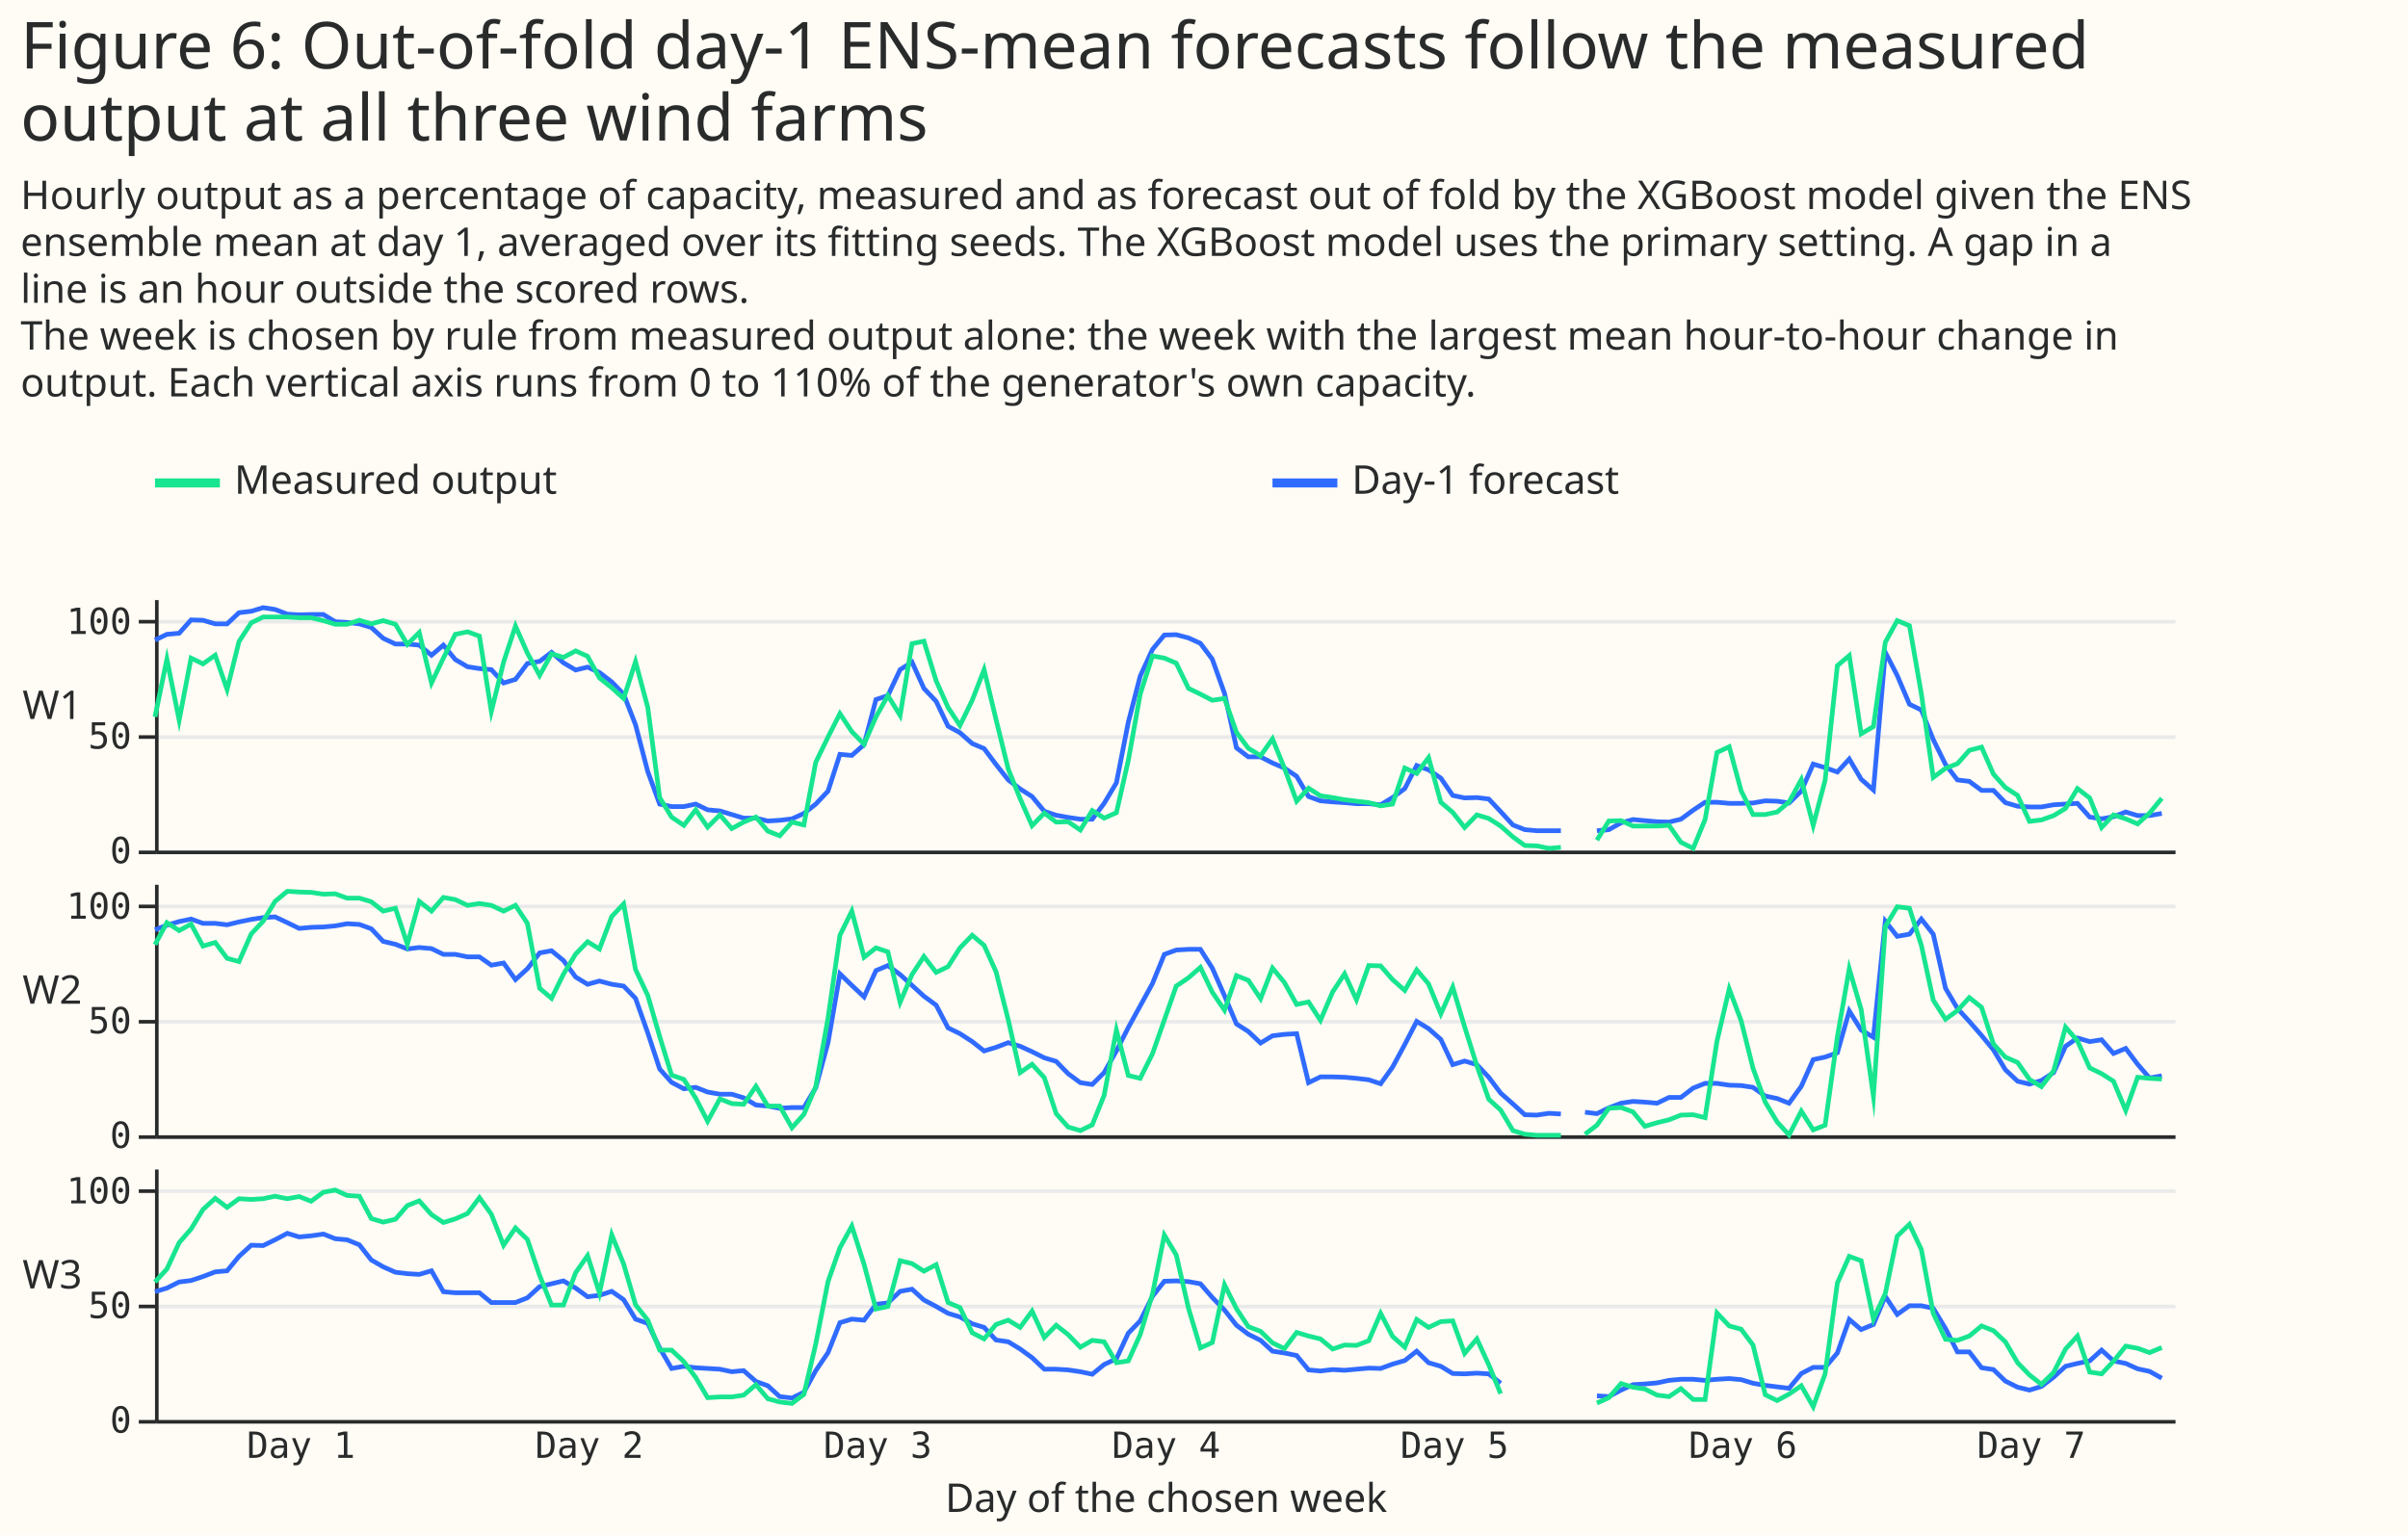
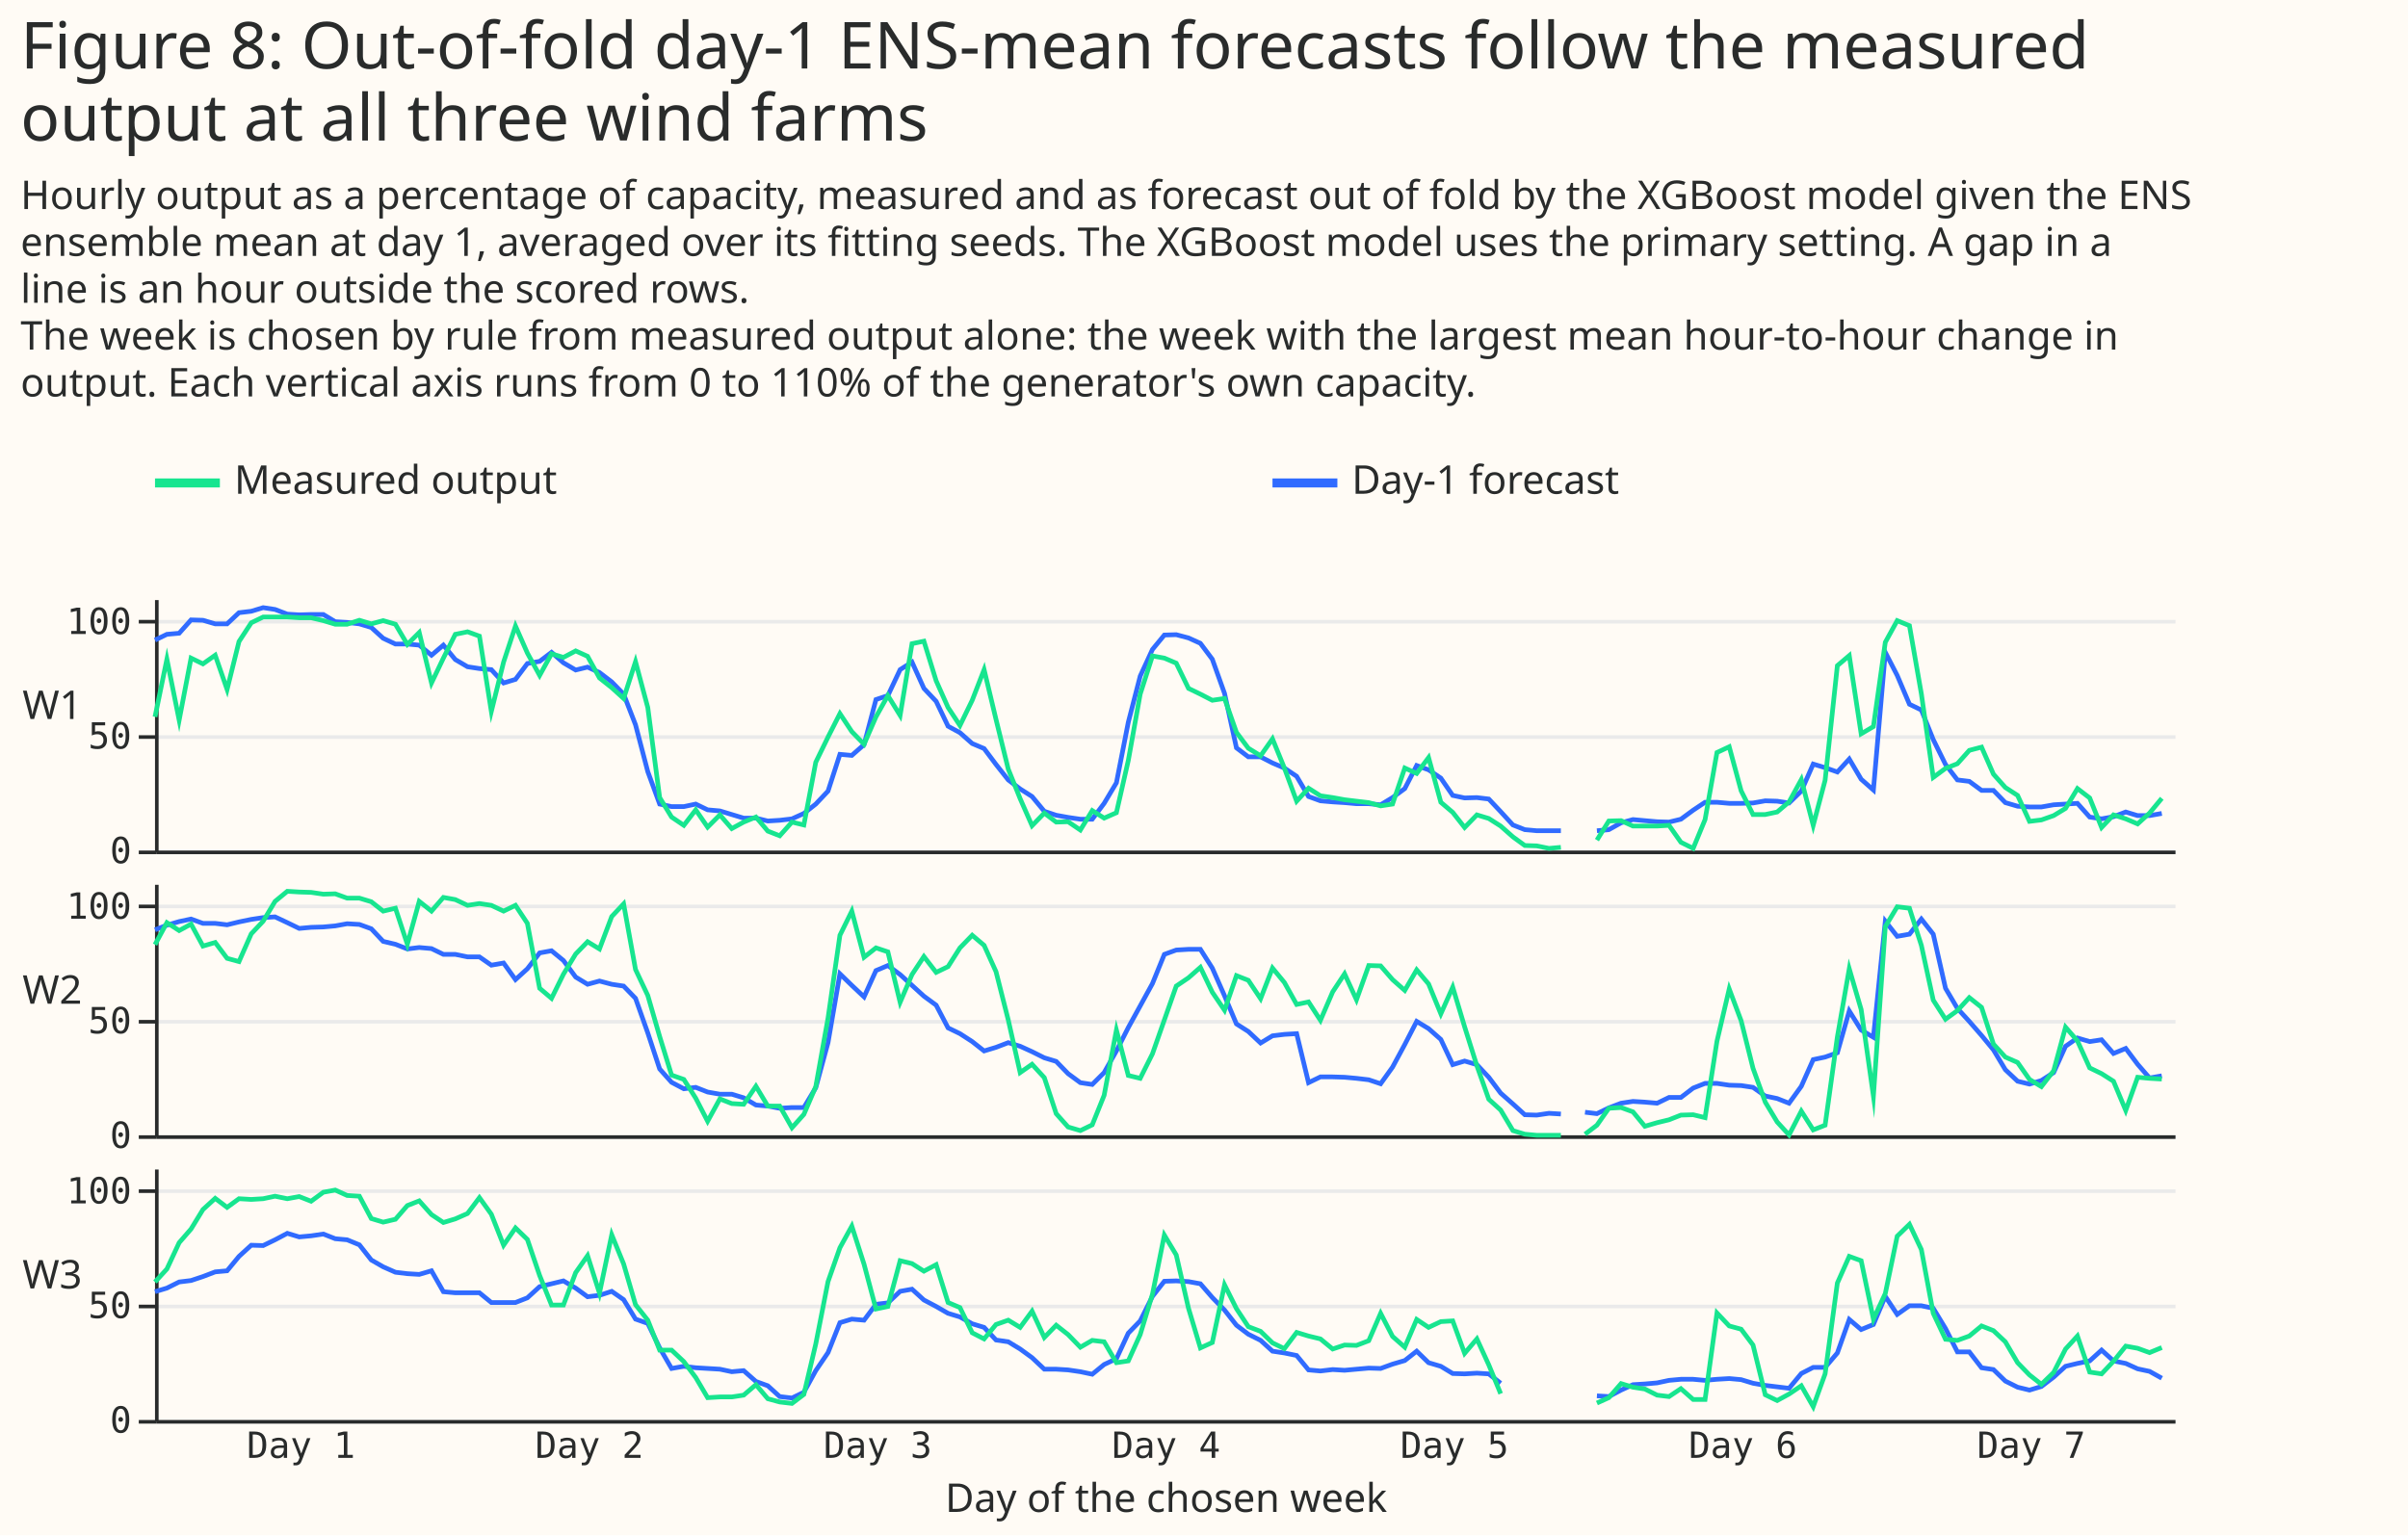
<svg xmlns="http://www.w3.org/2000/svg" width="668" height="426" class="marks" viewBox="0 0 668 426">
  <path fill="#fffbf5" d="M0 0h668v426H0z" />
  <g fill="none" stroke-miterlimit="10" aria-roledescription="group mark container" class="mark-group role-frame root">
    <g aria-roledescription="group mark container" class="mark-group role-scope concat_0_group">
      <path fill="#fffbf5" d="M43 126h620v16H43Z" aria-hidden="true" class="background" />
      <g stroke-dasharray="1,0" stroke-width="2.5" aria-hidden="true" class="mark-rule role-mark concat_0_layer_0_marks">
        <path stroke="#17e58f" d="M43 134h18" />
        <path stroke="#306bff" d="M353 134h18" />
      </g>
      <g fill="#292b2b" aria-roledescription="text mark container" class="mark-text role-mark concat_0_layer_1_marks" font-family="Matter XH, DM Sans, sans-serif" font-size="11">
        <text aria-label="x: 0; label: Measured output" aria-roledescription="text mark" transform="translate(65 137)">Measured output</text>
        <text aria-label="x: 310; label: Day-1 forecast" aria-roledescription="text mark" transform="translate(375 137)">Day-1 forecast</text>
      </g>
    </g>
    <g aria-roledescription="group mark container" class="mark-group role-scope concat_1_group">
      <g aria-roledescription="group mark container" class="mark-group role-scope concat_1_concat_0_group">
        <path fill="#fffbf5" d="M43 166h560v70H43Z" aria-hidden="true" class="background" />
        <g aria-hidden="true" class="mark-group role-axis">
          <path stroke="#eaeaea" d="M43.5 236.5h560m-560-32h560m-560-32h560" class="mark-rule role-axis-grid" pointer-events="none" />
        </g>
        <g aria-label="X-axis for a linear scale with values from 0 to 7" aria-roledescription="axis" class="mark-group role-axis">
          <path stroke="#292b2b" d="M43.5 236.5h560" class="mark-rule role-axis-domain" pointer-events="none" />
        </g>
        <g aria-label="Y-axis titled 'W1' for a linear scale with values from 0 to 110" aria-roledescription="axis" class="mark-group role-axis" pointer-events="none">
          <path stroke="#292b2b" d="M43.5 236.5h-5m5-32h-5m5-32h-5" class="mark-rule role-axis-tick" />
          <g fill="#292b2b" class="mark-text role-axis-label" font-family="Matter Semi Mono, Roboto Mono, monospace" font-size="10" text-anchor="end">
            <text transform="translate(36.5 239.5)">0</text>
            <text transform="translate(36.5 207.7)">50</text>
            <text transform="translate(36.5 175.9)">100</text>
          </g>
          <path stroke="#292b2b" d="M43.5 236.5v-70" class="mark-rule role-axis-domain" />
          <text fill="#292b2b" class="mark-text role-axis-title" font-family="Matter XH, DM Sans, sans-serif" font-size="11" text-anchor="middle" transform="translate(14.5 199.5)">W1</text>
        </g>
        <g aria-roledescription="group mark container" class="mark-group role-scope concat_1_concat_0_pathgroup">
          <path d="M43 166h560v70H43Z" aria-hidden="true" class="background" />
          <path stroke="#306bff" stroke-width="1.3" d="m43 177.6 3.3-1.6 3.4-.3L53 172l3.3.1 3.4 1H63l3.3-3.1 3.4-.4 3.3-1 3.3.5 3.4 1.3 3.3.2 3.3-.1h3.4l3.3 2 3.3.2 3.4.4 3.3 1 3.3 3 3.4 1.6h3.3l3.3.3 3.4 2.8 3.3-2.8 3.3 4 3.4 2 3.3.5 3.3.3 3.4 3.7 3.3-1 3.3-4.4 3.4-.6 3.3-2.5 3.3 2.9 3.4 2 3.3-.8 3.3 1.5 3.4 2.6 3.3 3.4 3.3 8.5 3.4 13 3.3 9 3.3.7h3.4l3.3-.7 3.3 1.6 3.4.3 3.3 1 3.3 1h3.4l3.3.8 3.3-.2 3.4-.4 3.3-1.5 3.3-2.6 3.4-3.6 3.3-10.2 3.3.3 3.4-3 3.3-12.5 3.3-1.1 3.4-7.2 3.3-2.1 3.3 7.3 3.4 3.6 3.3 6.9 3.3 1.8 3.4 3 3.3 1.4 3.3 4.4 3.4 4.3 3.3 2.5 3.3 2.1 3.4 4.1 3.3 1.1 3.3.6 3.4.5h3.3l3.3-4.4 3.4-5.7 3.3-16.8 3.3-12.8 3.4-7.4 3.3-4 3.3-.1 3.4.9 3.3 1.5 3.3 4.4 3.4 9.5 3.3 15.1 3.3 2.5h3.4l3.3 1.7 3.3 1.4 3.4 2.3 3.3 5.6 3.3 1.2 3.4.3 3.3.2 3.3.3h3.4l3.3.3 3.3-2 3.4-2.5 3.3-6.4 3.3 1.2 3.4 2.3 3.3 4.8 3.3.7 3.4-.1 3.3.4 3.3 3.5 3.4 3.7 3.3 1.3 3.3.3h6.7m10 0 3.3-.3 3.4-1.9 3.3-.9 3.3.3 3.4.3 3.3.1 3.3-.8 3.4-2.5 3.3-2.2h3.3l3.4.3h3.3l3.3-.1 3.4-.6 3.3.1 3.3.5 3.4-3.3 3.3-7.5 3.3 1 3.4 1.2 3.3-3.6 3.3 5.6 3.4 3L523 181l3.3 6.4 3.4 8 3.3 1.6 3.3 8.2 3.4 6.9 3.3 4.3 3.3.4 3.4 2.5h3.3l3.3 3.4 3.4 1 3.3.2h3.3l3.4-.6 3.3-.2 3.3-.2 3.4 3.8 3.3.5 3.3-.6 3.4-1.3 3.3 1h3.3l3.4-.6" aria-hidden="true" class="mark-line role-mark concat_1_concat_0_marks" />
          <path d="M43 166h560v70H43Z" aria-hidden="true" class="background" />
          <path stroke="#17e58f" stroke-width="1.3" d="m43 198.9 3.3-16 3.4 16.9 3.3-17.2 3.3 1.6 3.4-2.4 3.3 9.5 3.3-13.3 3.4-5.2 3.3-1.6h6.7l3.3.2h3.3l3.4.8 3.3 1h3.3l3.4-1.1 3.3 1 3.3-.9 3.4 1 3.3 5.6 3.3-3.3 3.4 14 3.3-6.9 3.3-6.6 3.4-.7 3.3 1.2 3.3 20.9 3.4-13.7 3.3-10 3.3 7.5 3.4 6.2 3.3-6 3.3 1 3.4-1.8 3.3 1.5 3.3 6 3.4 2.7 3.3 3 3.3-10.2 3.4 12.7 3.3 25 3.3 5.4 3.4 2.3 3.3-4.3 3.3 4.8 3.4-3.4 3.3 3.8 3.3-1.8 3.4-1.4 3.3 3.9 3.3 1.3 3.4-3.8 3.3.8 3.3-17.4 3.4-7 3.3-6.5 3.3 5 3.4 3.5 3.3-7.6 3.3-5.9 3.4 5.5 3.3-19.9 3.3-.7 3.4 11 3.3 7.4 3.3 5 3.4-7 3.3-8.5 3.3 13.8 3.4 13.8 3.3 8.2 3.3 7.5 3.4-3.5 3.3 2.5 3.3-.1 3.4 2.3 3.3-5.4 3.3 2.1 3.4-1.5L313 211l3.3-18.4 3.4-10.6 3.3.6 3.3 1.4 3.4 7 3.3 1.6 3.3 1.7 3.4-.5 3.3 9.4 3.3 4.4 3.4 2.1 3.3-4.7 3.3 8.1 3.4 9.2 3.3-3.6 3.3 2.1 3.4.5 3.3.6 3.3.4 3.4.4 3.3.9 3.3-.5 3.4-10 3.3 1.5 3.3-4.4 3.4 12.4 3.3 2.8 3.3 4.2 3.4-3.5 3.3 1 3.3 2.1 3.4 3 3.3 2.4 3.3.1 3.4.7 3.3-.3m10-2 3.3-5.3 3.4-.1 3.3 1.5h6.7l3.3-.2 3.3 4.7 3.4 1.7 3.3-8 3.3-18.6 3.4-1.6 3.3 12.2 3.3 6.6h3.4l3.3-.7 3.3-2.8 3.4-6.2L503 229l3.3-12.5 3.4-31.8 3.3-2.8 3.3 21.7 3.4-2 3.3-23.4 3.3-6 3.4 1.4 3.3 18.9 3.3 23.2 3.4-2.5 3.3-1.3 3.3-3.7 3.4-.9 3.3 7.5 3.3 3.7 3.4 2.2 3.3 7.2 3.3-.4 3.4-1.2 3.3-2 3.3-5.5 3.4 2.6 3.3 8.2 3.3-3.5 3.4 1.1 3.3 1.4 3.3-3 3.4-4.1" aria-hidden="true" class="mark-line role-mark concat_1_concat_0_marks" />
        </g>
      </g>
      <g aria-roledescription="group mark container" class="mark-group role-scope concat_1_concat_1_group">
        <path fill="#fffbf5" d="M43 245h560v70H43Z" aria-hidden="true" class="background" />
        <g aria-hidden="true" class="mark-group role-axis">
          <path stroke="#eaeaea" d="M43.5 315.5h560m-560-32h560m-560-32h560" class="mark-rule role-axis-grid" pointer-events="none" />
        </g>
        <g aria-label="X-axis for a linear scale with values from 0 to 7" aria-roledescription="axis" class="mark-group role-axis">
          <path stroke="#292b2b" d="M43.5 315.5h560" class="mark-rule role-axis-domain" pointer-events="none" />
        </g>
        <g aria-label="Y-axis titled 'W2' for a linear scale with values from 0 to 110" aria-roledescription="axis" class="mark-group role-axis" pointer-events="none">
          <path stroke="#292b2b" d="M43.5 315.5h-5m5-32h-5m5-32h-5" class="mark-rule role-axis-tick" />
          <g fill="#292b2b" class="mark-text role-axis-label" font-family="Matter Semi Mono, Roboto Mono, monospace" font-size="10" text-anchor="end">
            <text transform="translate(36.5 318.5)">0</text>
            <text transform="translate(36.5 286.7)">50</text>
            <text transform="translate(36.5 254.9)">100</text>
          </g>
          <path stroke="#292b2b" d="M43.5 315.5v-70" class="mark-rule role-axis-domain" />
          <text fill="#292b2b" class="mark-text role-axis-title" font-family="Matter XH, DM Sans, sans-serif" font-size="11" text-anchor="middle" transform="translate(14.5 278.5)">W2</text>
        </g>
        <g aria-roledescription="group mark container" class="mark-group role-scope concat_1_concat_1_pathgroup">
          <path d="M43 245h560v70H43Z" aria-hidden="true" class="background" />
          <path stroke="#306bff" stroke-width="1.3" d="m43 258 3.3-1.3 3.4-1 3.3-.7 3.3 1.2h3.4l3.3.4 3.3-.8 3.4-.7 3.3-.5 3.3-.2 3.4 1.6 3.3 1.6 3.3-.3 3.4-.1 3.3-.3 3.3-.6 3.4.2 3.3 1.2 3.3 3.5 3.4.8 3.3 1.3 3.3-.4 3.4.3 3.3 1.6h3.3l3.4.7h3.3l3.3 2.3 3.4-.6 3.3 4.6 3.3-3 3.4-4.4 3.3-.6 3.3 2.7 3.4 4.6 3.3 2 3.3-.9 3.4.9 3.3.5 3.3 3.4 3.4 9.6 3.3 10 3.3 3.7 3.4 1.8 3.3-.4 3.3 1.3 3.4.6h3.3l3.3 1 3.4 2 3.3.3 3.3.6 3.4-.2h3.3l3.3-5.5 3.4-12.5 3.3-19.1 3.3 3.2 3.4 3.2 3.3-7.3 3.3-1.4 3.4 2.5 3.3 3 3.3 3 3.4 2.5 3.3 6.3 3.3 1.6 3.4 2.2 3.3 2.6 3.3-1 3.4-1.3 3.3 1 3.3 1.5 3.4 1.7 3.3 1 3.3 3.4 3.4 2.5 3.3.5 3.3-3.3 3.4-6 3.3-6.5 3.3-6 3.4-6.2 3.3-8.1 3.3-1.2 3.4-.2h3.3l3.3 5.2 3.4 7.7 3.3 7.8 3.3 2.1 3.4 3.2 3.3-2 3.3-.4 3.4-.2 3.3 13.6 3.3-1.6h3.4l3.3.1 3.3.3 3.4.4 3.3 1.1 3.3-4.6 3.4-6.3 3.3-6.4 3.3 2 3.4 3 3.3 7 3.3-1 3.4 1 3.3 3.5 3.3 4.4 3.4 3 3.3 3 3.3.1 3.4-.5 3.3.2m6.7-.5 3.3.4 3.3-1.6 3.4-1.3 3.3-.5 3.3.2 3.4.3 3.3-1.6h3.3l3.4-2.6 3.3-1.3h3.3l3.4.5 3.3.1 3.3.5 3.4 2.4 3.3.7 3.3 1.3 3.4-4.7 3.3-7.4 3.3-.7 3.4-1.2 3.3-11.6 3.3 5.3 3.4 2 3.3-32.2 3.3 4.2 3.4-.6 3.3-4.2 3.3 4.2 3.4 15 3.3 5.6 3.3 3.6 3.4 3.9 3.3 4 3.3 5.5 3.4 3.2 3.3.8 3.3-1 3.4-2.2 3.3-7.3 3.3-2.3 3.4 1 3.3-.5 3.3 3.8 3.4-1.4 3.3 4.4 3.3 3.8 3.4-.6" aria-hidden="true" class="mark-line role-mark concat_1_concat_1_marks" />
          <path d="M43 245h560v70H43Z" aria-hidden="true" class="background" />
          <path stroke="#17e58f" stroke-width="1.3" d="m43 262.1 3.3-6.1 3.4 2.2 3.3-1.8 3.3 6.1 3.4-1 3.3 4.4 3.3.9 3.4-7.7 3.3-3.5 3.3-5.5 3.4-2.8 3.3.2 3.3.1 3.4.5 3.3-.1 3.3 1.2h3.4l3.3 1 3.3 2.6 3.4-.8 3.3 10 3.3-11.9 3.4 2.7 3.3-3.8 3.3.6 3.4 1.6 3.3-.5 3.3.5 3.4 1.6 3.3-1.6 3.3 5 3.4 18 3.3 2.8 3.3-6.7 3.4-5.6 3.3-3.4 3.3 2 3.4-9 3.3-3.5 3.3 18.2 3.4 7.2 3.3 11.4 3.3 10.7 3.4 1.2 3.3 5.2 3.3 6.4 3.4-6.2 3.3 1.3 3.3.2 3.4-5 3.3 5.5h3.3l3.4 6 3.3-3.7 3.3-7.7 3.4-19 3.3-23 3.3-6.7 3.4 12.8 3.3-2.6 3.3 1.1 3.4 14 3.3-7.7 3.3-5 3.4 4.4 3.3-1.6 3.3-5.2 3.4-3.5 3.3 2.8 3.3 7.3 3.4 13.4 3.3 14.6 3.3-2.3 3.4 3.7 3.3 10 3.3 3.7 3.4 1 3.3-1.6 3.3-8.2 3.4-18.1 3.3 12.6 3.3.8 3.4-6.8 3.3-9.4 3.3-9.4 3.4-2.3 3.3-2.9 3.3 6.9 3.4 5 3.3-9.6 3.3 1.3 3.4 5.1 3.3-8.5 3.3 4 3.4 6.1 3.3-.7 3.3 5.1 3.4-7.9 3.3-5 3.3 7.2 3.4-9.5 3.3.1 3.3 3.8 3.4 3 3.3-5.7 3.3 3.9 3.4 8.3 3.3-7.4 3.3 11 3.4 10.8 3.3 9.3 3.3 3 3.4 5.7 3.3 1 3.3.3h6.7m6.7-.3 3.3-2.5 3.3-4.7 3.4-.2 3.3 1.2 3.3 4 3.4-1 3.3-.8 3.3-1.3 3.4-.1 3.3.8 3.3-21.2 3.4-14.5 3.3 8.8 3.3 13.2 3.4 9.4 3.3 5.5 3.3 3.6 3.4-6.6 3.3 5.2 3.3-1.3 3.4-24.5 3.3-18.9 3.3 11.3 3.4 24 3.3-47 3.3-5.5 3.4.4 3.3 10.3 3.3 15.2 3.4 5.3 3.3-2.4 3.3-3.6 3.4 2.7 3.3 10.2 3.3 3.6 3.4 1.5 3.3 4.7 3.3 2 3.4-4.4L573 285l3.3 3.8 3.4 7.5 3.3 1.6 3.3 2.1 3.4 8.1 3.3-9.2 3.3.3 3.4.2" aria-hidden="true" class="mark-line role-mark concat_1_concat_1_marks" />
        </g>
      </g>
      <g aria-roledescription="group mark container" class="mark-group role-scope concat_1_concat_2_group">
        <path fill="#fffbf5" d="M43 324h560v70H43Z" aria-hidden="true" class="background" />
        <g aria-hidden="true" class="mark-group role-axis">
          <path stroke="#eaeaea" d="M43.5 394.5h560m-560-32h560m-560-32h560" class="mark-rule role-axis-grid" pointer-events="none" />
        </g>
        <g aria-label="X-axis titled 'Day of the chosen week' for a linear scale with values from 0 to 7" aria-roledescription="axis" class="mark-group role-axis" pointer-events="none">
          <g fill="#292b2b" class="mark-text role-axis-label" font-family="Matter Semi Mono, Roboto Mono, monospace" font-size="10" text-anchor="middle">
            <text transform="translate(83.5 404.5)">Day 1</text>
            <text transform="translate(163.5 404.5)">Day 2</text>
            <text transform="translate(243.5 404.5)">Day 3</text>
            <text transform="translate(323.5 404.5)">Day 4</text>
            <text transform="translate(403.5 404.5)">Day 5</text>
            <text transform="translate(483.5 404.5)">Day 6</text>
            <text transform="translate(563.5 404.5)">Day 7</text>
          </g>
          <path stroke="#292b2b" d="M43.5 394.5h560" class="mark-rule role-axis-domain" />
          <text fill="#292b2b" class="mark-text role-axis-title" font-family="Matter XH, DM Sans, sans-serif" font-size="11" text-anchor="middle" transform="translate(323.5 419.5)">Day of the chosen week</text>
        </g>
        <g aria-label="Y-axis titled 'W3' for a linear scale with values from 0 to 110" aria-roledescription="axis" class="mark-group role-axis" pointer-events="none">
          <path stroke="#292b2b" d="M43.5 394.5h-5m5-32h-5m5-32h-5" class="mark-rule role-axis-tick" />
          <g fill="#292b2b" class="mark-text role-axis-label" font-family="Matter Semi Mono, Roboto Mono, monospace" font-size="10" text-anchor="end">
            <text transform="translate(36.5 397.5)">0</text>
            <text transform="translate(36.5 365.7)">50</text>
            <text transform="translate(36.5 333.9)">100</text>
          </g>
          <path stroke="#292b2b" d="M43.5 394.5v-70" class="mark-rule role-axis-domain" />
          <text fill="#292b2b" class="mark-text role-axis-title" font-family="Matter XH, DM Sans, sans-serif" font-size="11" text-anchor="middle" transform="translate(14.5 357.5)">W3</text>
        </g>
        <g aria-roledescription="group mark container" class="mark-group role-scope concat_1_concat_2_pathgroup">
          <path d="M43 324h560v70H43Z" aria-hidden="true" class="background" />
          <path stroke="#306bff" stroke-width="1.3" d="m43 358.4 3.3-1 3.4-1.7 3.3-.4 3.3-1.1 3.4-1.3 3.3-.3 3.3-4 3.4-3.1 3.3.1 3.3-1.6 3.4-1.8 3.3 1 3.3-.3 3.4-.5 3.3 1.3 3.3.3 3.4 1.4 3.3 4.2 3.3 1.9 3.4 1.5 3.3.4 3.3.2 3.4-1 3.3 5.8 3.3.3h6.7l3.3 2.7h6.7l3.3-1.3 3.4-3.1 3.3-.8 3.3-.8 3.4 2 3.3 2.4 3.3-.4 3.4-1.1 3.3 2.3 3.3 5.4 3.4 1.2 3.3 6.8 3.3 5.7 3.4-.6 3.3.4 3.3.2 3.4.2 3.3.7 3.3-.3 3.4 3 3.3 1.2 3.3 3 3.4.4 3.3-1.6 3.3-6 3.4-5 3.3-8.3 3.3-1 3.4.3 3.3-4.4 3.3-.4 3.4-3.2 3.3-.6 3.3 3 3.4 1.8 3.3 1.9 3.3 1 3.4 1.9 3.3 1 3.3 3.5 3.4.5 3.3 2 3.3 2.4 3.4 3.2h3.3l3.3.2 3.4.5 3.3.7 3.3-2.7 3.4-1.6 3.3-7.1 3.3-3.4 3.4-6.8 3.3-4.2 3.3-.1 3.4.2 3.3.6 3.3 3.8 3.4 3.5 3.3 4.2 3.3 2.5 3.4 1.7 3.3 3 3.3.5 3.4.7 3.3 4 3.3.3 3.4-.4 3.3.2 3.3-.3 3.4-.3 3.3.1 3.3-1.2 3.4-1 3.3-2.6 3.3 3.2 3.4 1 3.3 2 3.3.1 3.4-.2 3.3.2 3.3 2.6m26.7 3.5 3.3.2 3.4-1.8 3.3-1.5 3.3-.2 3.4-.3 3.3-.7 3.3-.3h3.4l3.3.3 3.3-.3 3.4-.2 3.3.3 3.3 1 3.4.6 3.3.4 3.3.4 3.4-4.1 3.3-1.7h3.3l3.4-4 3.3-9.3 3.3 2.8 3.4-1.4 3.3-7.8 3.3 5 3.4-2.4h3.3l3.3.7 3.4 5.6 3.3 6.5h3.3l3.4 4.4 3.3.5 3.3 3.2 3.4 1.7 3.3.8 3.3-1 3.4-2.6 3.3-3 3.3-.8 3.4-.7 3.3-3 3.3 3 3.4.7 3.3 1.5 3.3.7 3.4 1.9" aria-hidden="true" class="mark-line role-mark concat_1_concat_2_marks" />
          <path d="M43 324h560v70H43Z" aria-hidden="true" class="background" />
          <path stroke="#17e58f" stroke-width="1.3" d="m43 355.7 3.3-3.6 3.4-7.3L53 341l3.3-5.4 3.4-3.1L63 335l3.3-2.4 3.4.2 3.3-.2 3.3-.7 3.4.7 3.3-.6 3.3 1.3 3.4-2.5 3.3-.6 3.3 1.5 3.4.2 3.3 6.2 3.3 1 3.4-.8 3.3-3.8 3.3-1.3 3.4 3.8 3.3 2.2 3.3-1 3.4-1.5 3.3-4.4 3.3 4.6 3.4 8.6 3.3-4.8 3.3 3.2 3.4 10 3.3 8.2h3.3l3.4-9 3.3-4.7 3.3 10.4 3.4-16.2 3.3 8.1 3.3 11.3 3.4 4.3 3.3 8.3h3.3l3.4 3.2 3.3 4.4 3.3 5.6 3.4-.2h3.3l3.3-.5 3.4-2.9 3.3 3.9 3.3.9 3.4.4 3.3-2.5 3.3-14 3.4-17.3 3.3-9.4 3.3-6 3.4 10.6 3.3 12.4 3.3-.7 3.4-12.7 3.3.8 3.3 2.1 3.4-1.8 3.3 10.5 3.3 1.4 3.4 7 3.3 1.7 3.3-4 3.4-1.2 3.3 2 3.3-4.5 3.4 7.3 3.3-3.4 3.3 2.6 3.4 3.5 3.3-1.9 3.3.4 3.4 5.8 3.3-.5 3.3-7.3 3.4-11.2 3.3-16.4 3.3 5.5 3.4 14.8 3.3 11 3.3-1.5 3.4-16 3.3 6.6 3.3 5 3.4 1.3 3.3 3.2 3.3 1.6 3.4-4.5 3.3 1 3.3.8 3.4 2.8 3.3-1.1 3.3.1 3.4-1.3 3.3-7.6 3.3 6.4 3.4 3 3.3-7.7 3.3 2.2 3.4-1.6 3.3-.2 3.3 9 3.4-4 3.3 7.2 3.3 8m26.7 2.6 3.3-1.5 3.4-3.9 3.3 1 3.3.5 3.4 1.7 3.3.4 3.3-2.2 3.4 3h3.3l3.3-24 3.4 3.6 3.3.9 3.3 4.4 3.4 13.8 3.3 1.6 3.3-1.8 3.4-2.3 3.3 5.8 3.3-9.1 3.4-25.2 3.3-7.4 3.3 1.2 3.4 16.2 3.3-7.1 3.3-15.9 3.4-3.3 3.3 7 3.3 17.7 3.4 7.2 3.3.3 3.3-1.2 3.4-2.8 3.3 1.3 3.3 3.1 3.4 5.8 3.3 3.4 3.3 2.6 3.4-3.3 3.3-6.5 3.3-3.6 3.4 10 3.3.5 3.3-3.5 3.4-4.2 3.3.6 3.3 1.2 3.4-1.4" aria-hidden="true" class="mark-line role-mark concat_1_concat_2_marks" />
        </g>
      </g>
    </g>
    <g fill="#292b2b" class="mark-group role-title" font-family="Matter XH, DM Sans, sans-serif" pointer-events="none">
-       <text aria-label="Title text 'Figure 6: Out-of-fold day-1 ENS-mean forecasts follow the measured output at all three wind farms'" aria-roledescription="title" class="mark-text role-title-text" font-size="18" transform="translate(5.7 19)">
-         <tspan>Figure 6: Out-of-fold day-1 ENS-mean forecasts follow the measured</tspan>
+       <text aria-label="Title text 'Figure 8: Out-of-fold day-1 ENS-mean forecasts follow the measured output at all three wind farms'" aria-roledescription="title" class="mark-text role-title-text" font-size="18" transform="translate(5.7 19)">
+         <tspan>Figure 8: Out-of-fold day-1 ENS-mean forecasts follow the measured</tspan>
        <tspan x="0" dy="20">output at all three wind farms</tspan>
      </text>
      <text aria-label="Subtitle text 'Hourly output as a percentage of capacity, measured and as forecast out of fold by the XGBoost model given the ENS ensemble mean at day 1, averaged over its fitting seeds. The XGBoost model uses the primary setting. A gap in a line is an hour outside the scored rows. The week is chosen by rule from measured output alone: the week with the largest mean hour-to-hour change in output. Each vertical axis runs from 0 to 110% of the generator's own capacity.'" aria-roledescription="subtitle" class="mark-text role-title-subtitle" font-size="11" transform="translate(5.7 58)">
        <tspan>Hourly output as a percentage of capacity, measured and as forecast out of fold by the XGBoost model given the ENS</tspan>
        <tspan x="0" dy="13">ensemble mean at day 1, averaged over its fitting seeds. The XGBoost model uses the primary setting. A gap in a</tspan>
        <tspan x="0" dy="13">line is an hour outside the scored rows.</tspan>
        <tspan x="0" dy="13">The week is chosen by rule from measured output alone: the week with the largest mean hour-to-hour change in</tspan>
        <tspan x="0" dy="13">output. Each vertical axis runs from 0 to 110% of the generator's own capacity.</tspan>
      </text>
    </g>
  </g>
</svg>
